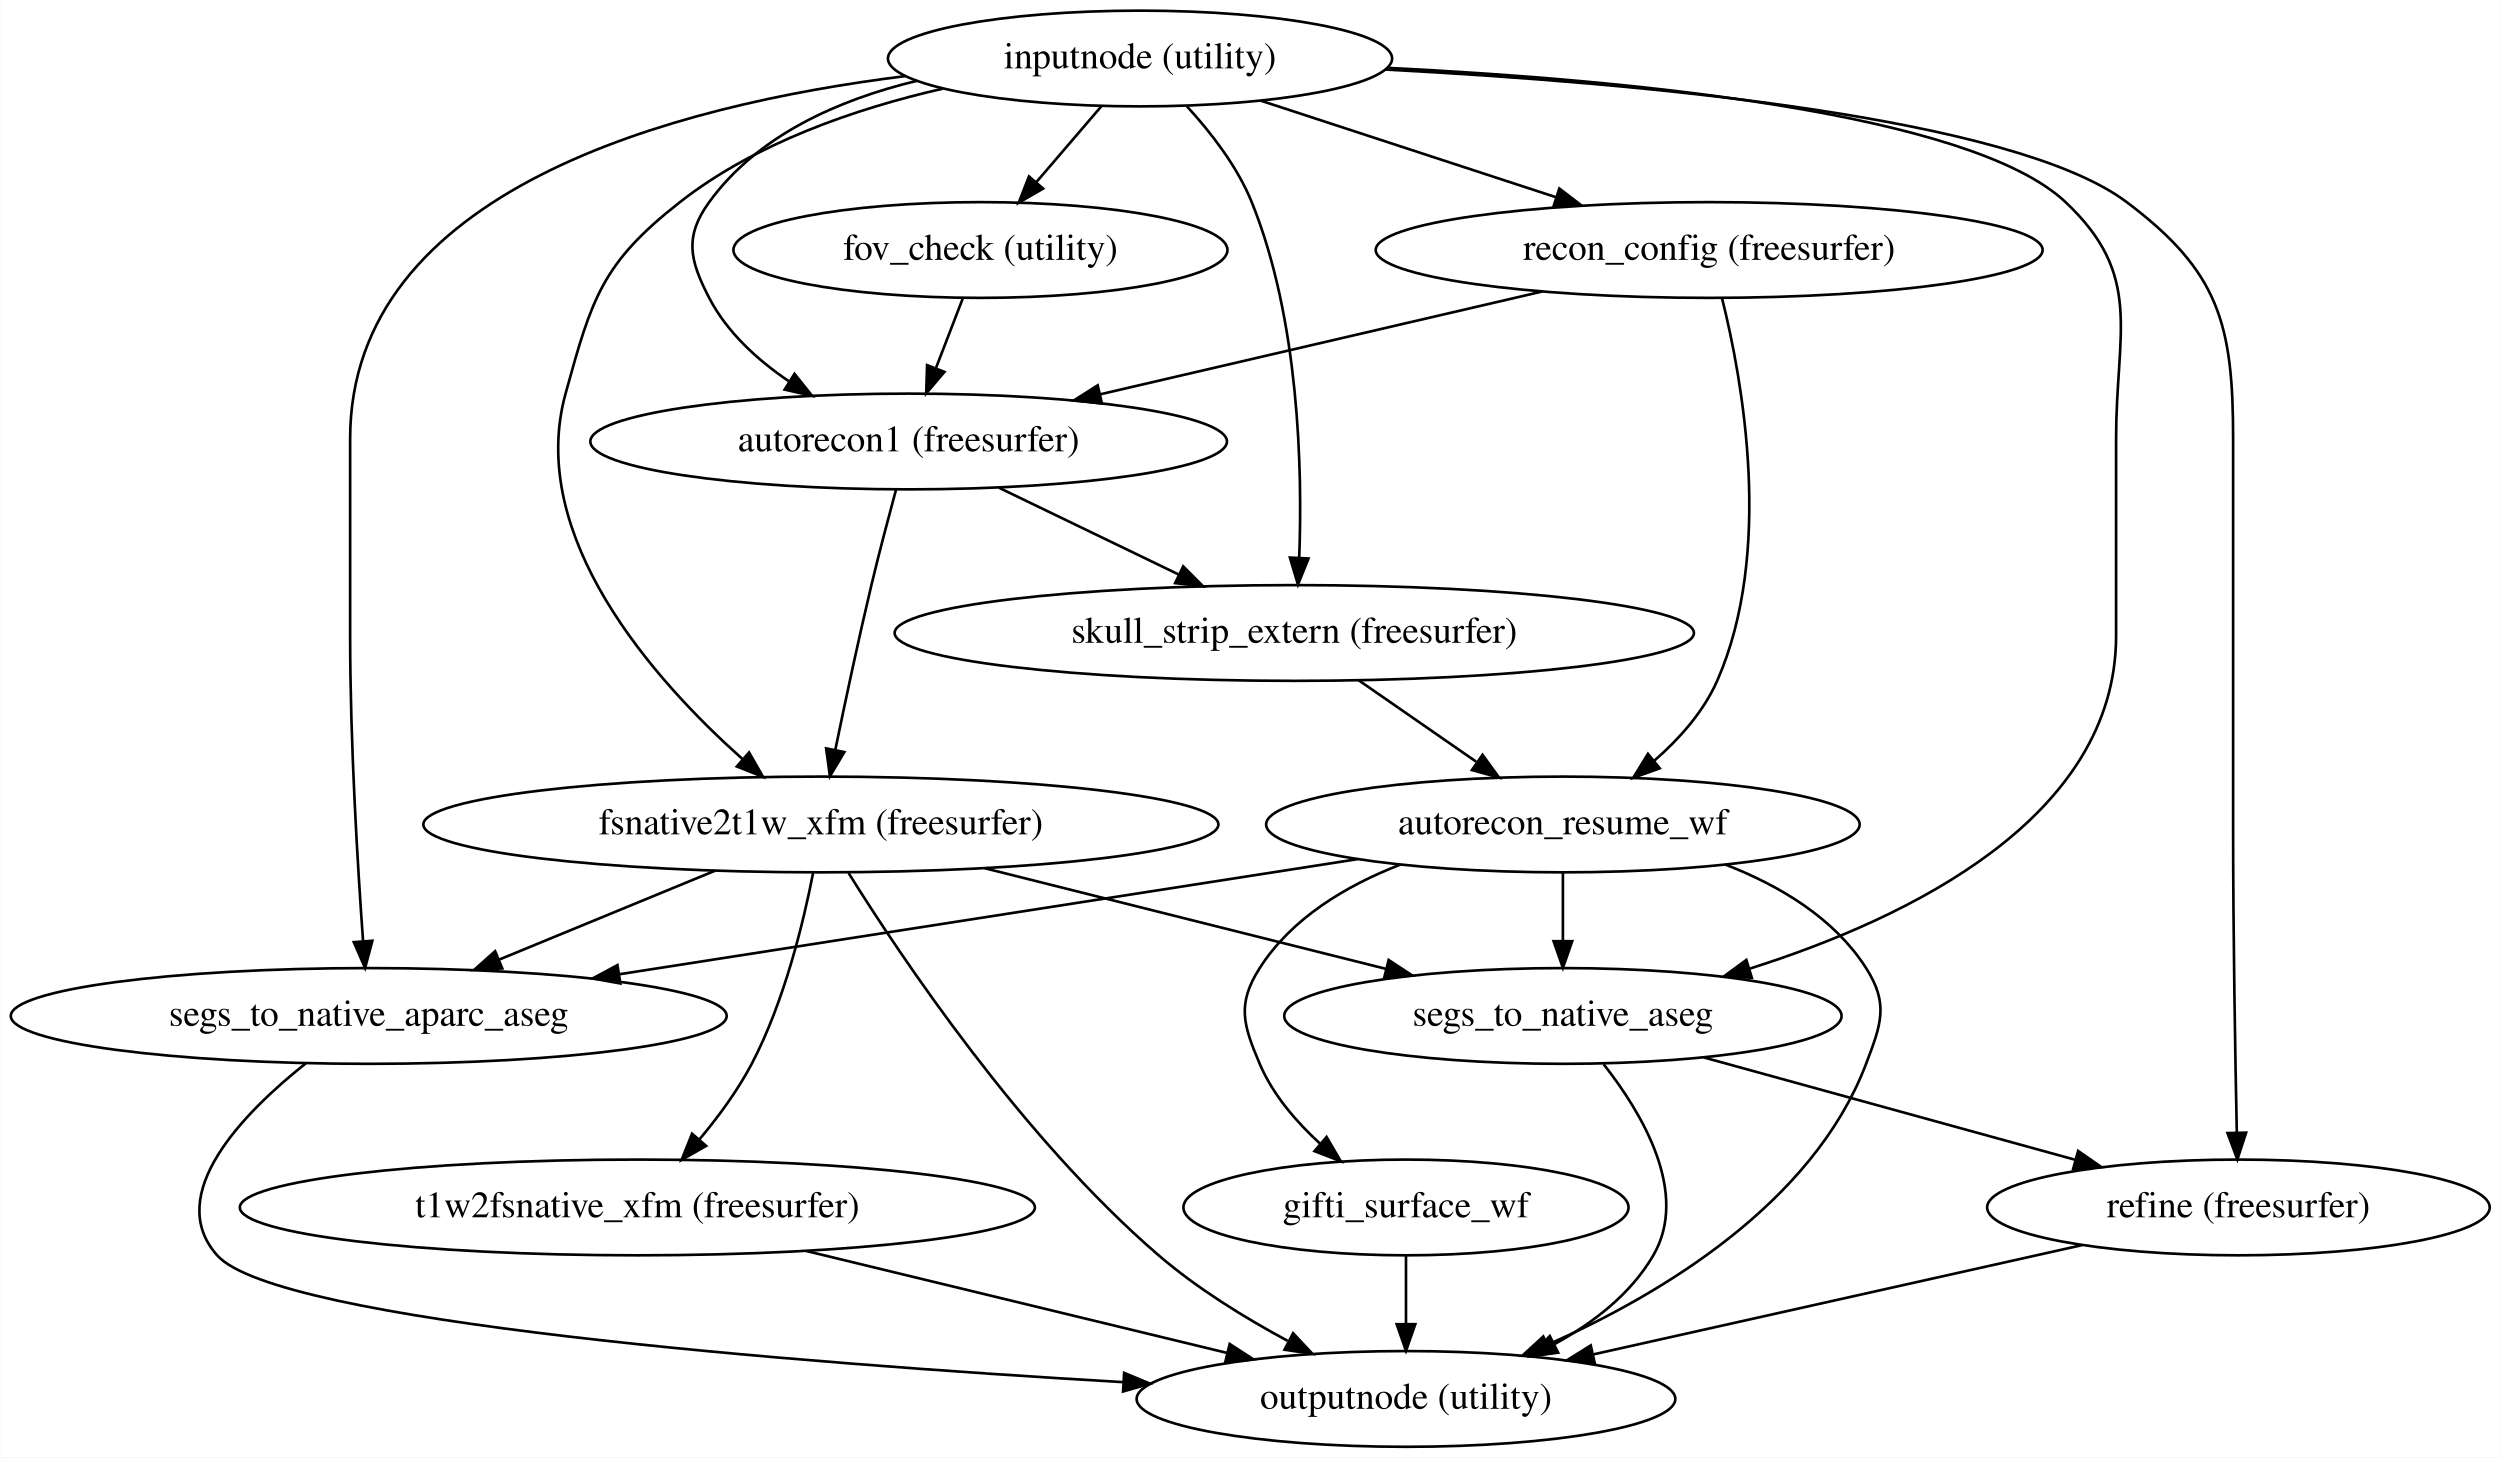
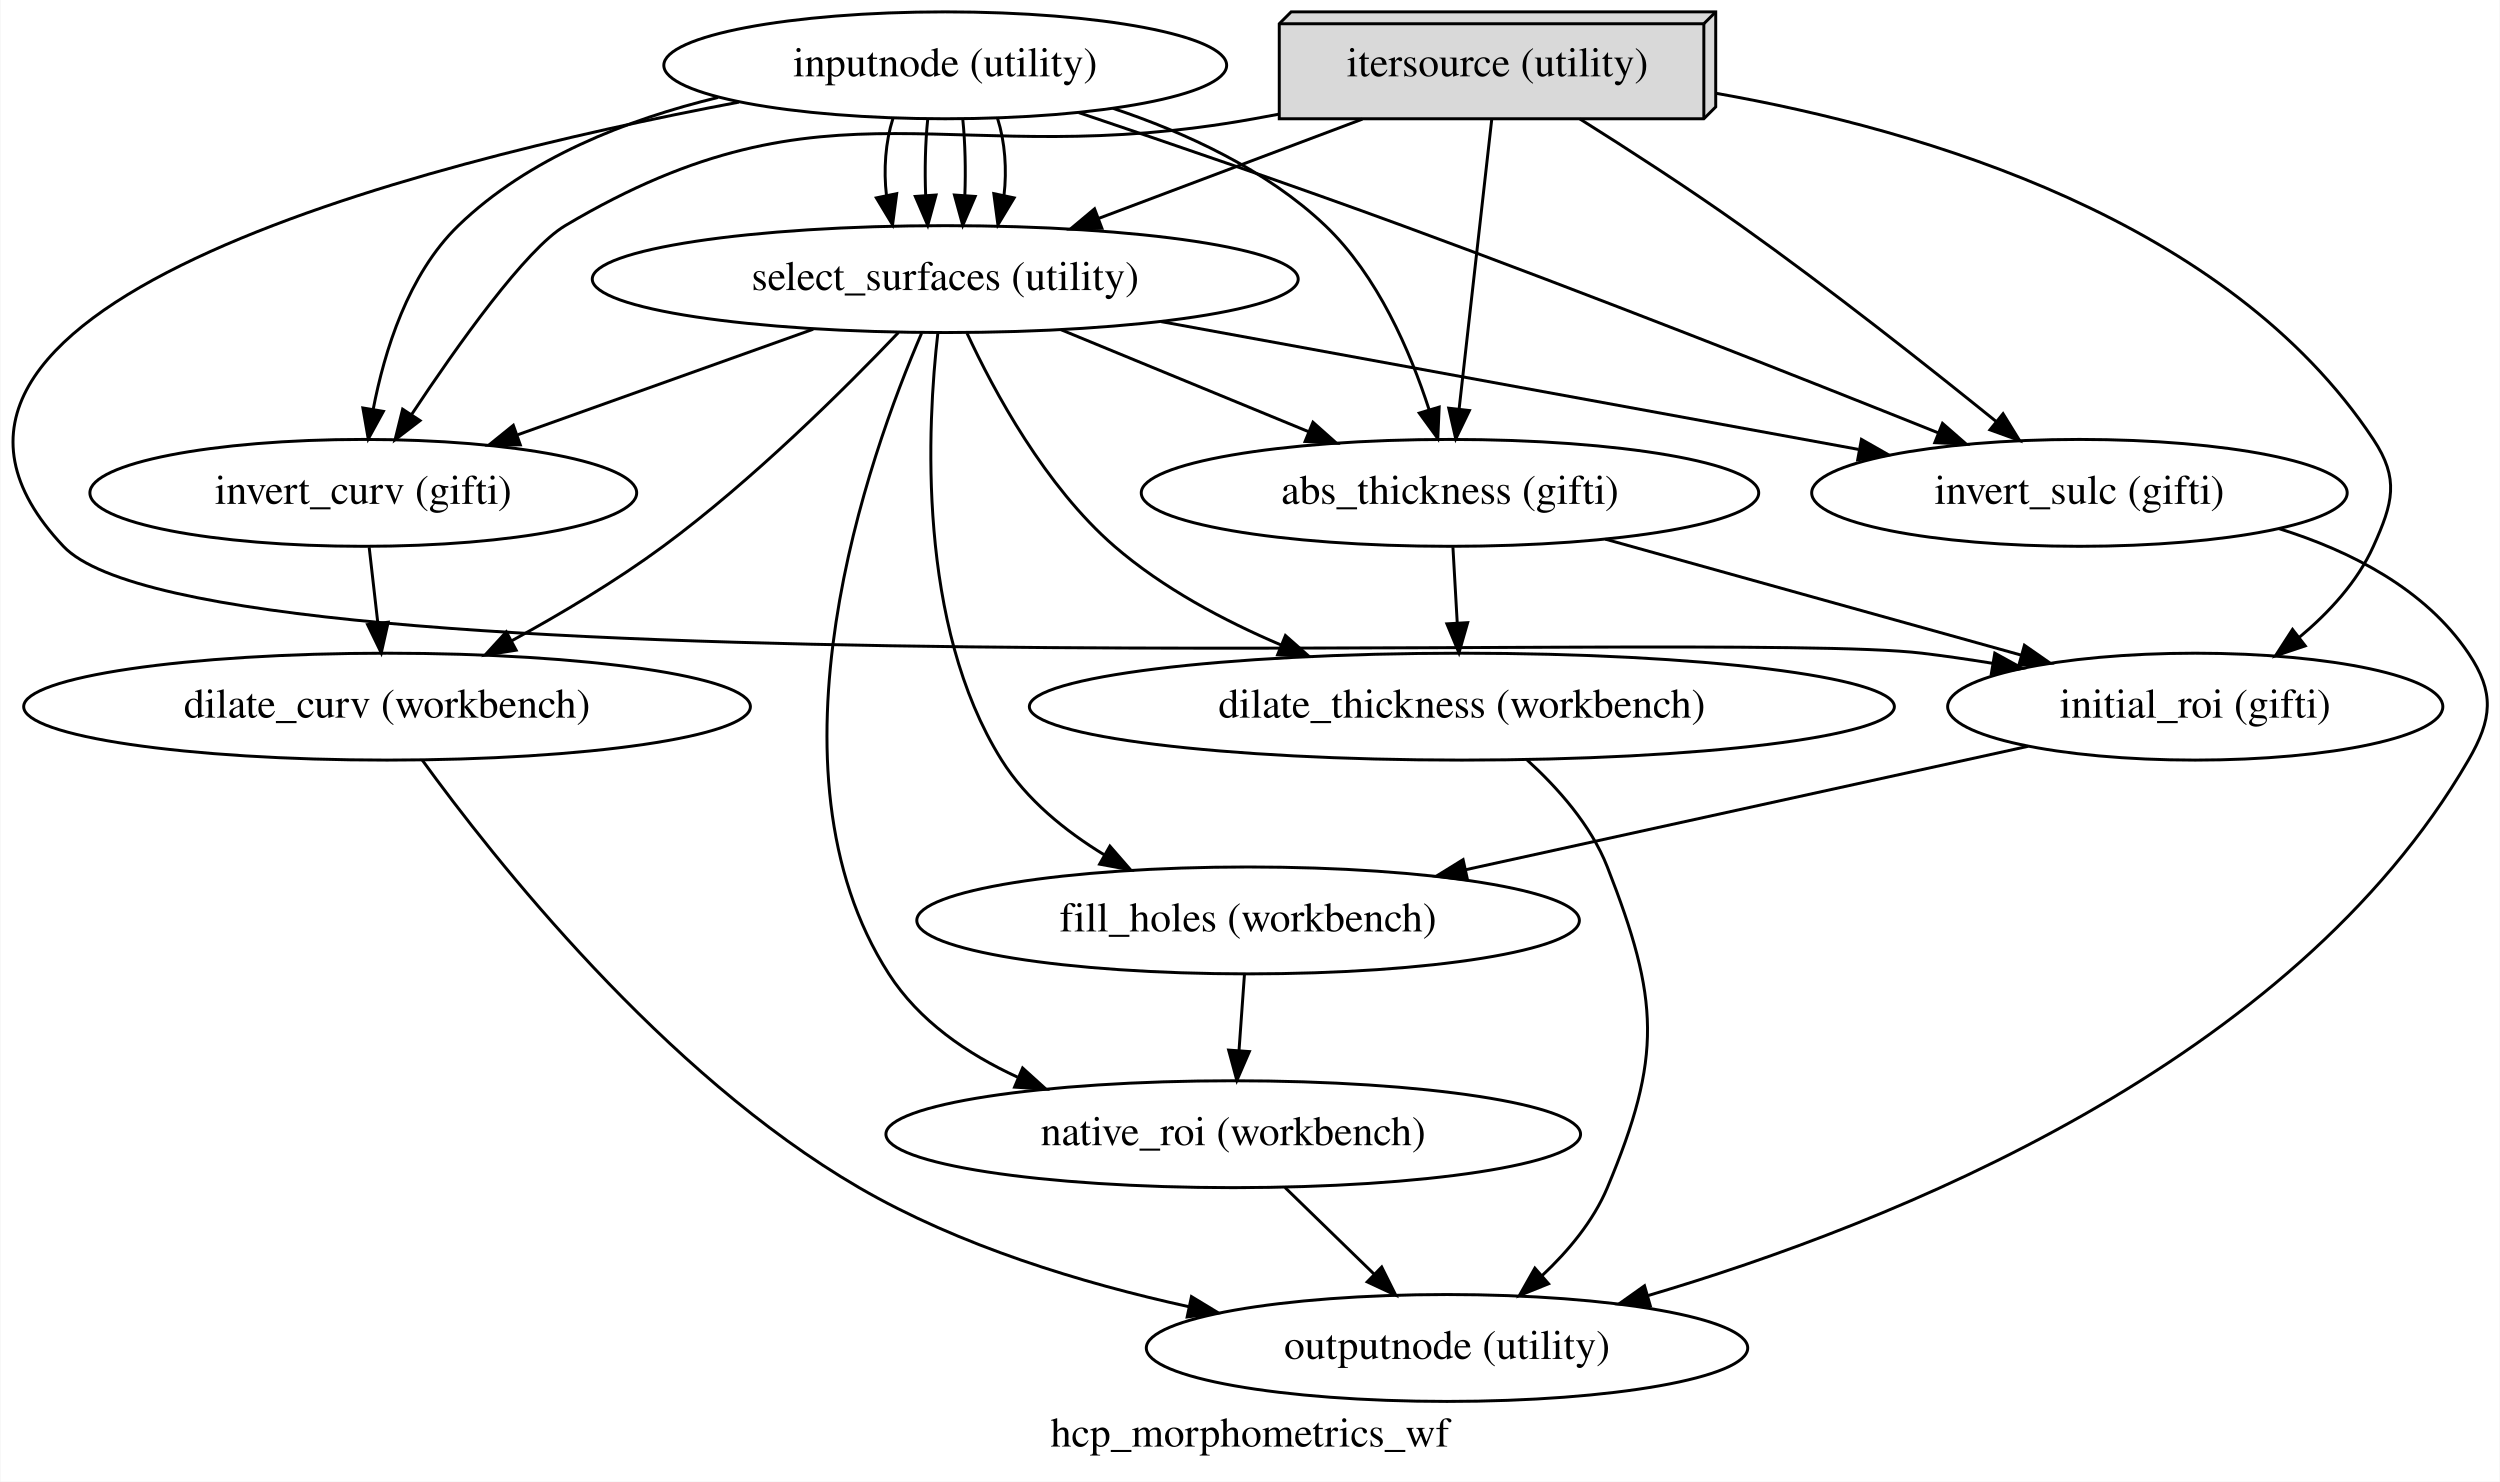
- <svg xmlns="http://www.w3.org/2000/svg" width="940pt" height="548pt" viewBox="0.00 0.00 939.78 548.00">
-   <g id="graph0" class="graph" transform="scale(1 1) rotate(0) translate(4 544)">
-     <polygon fill="white" stroke="transparent" points="-4,4 -4,-544 935.78,-544 935.78,4 -4,4" />
+ <svg xmlns="http://www.w3.org/2000/svg" width="842pt" height="499pt" viewBox="0.00 0.00 841.67 499.00">
+   <g id="graph0" class="graph" transform="scale(1 1) rotate(0) translate(4 495)">
+     <polygon fill="white" stroke="transparent" points="-4,4 -4,-495 837.67,-495 837.67,4 -4,4" />
+     <text text-anchor="middle" x="416.84" y="-7.8" font-family="Times,serif" font-size="14.00">hcp_morphometrics_wf</text>
    <g id="node1" class="node">
-       <ellipse fill="none" stroke="black" cx="424.54" cy="-522" rx="94.78" ry="18" />
-       <text text-anchor="middle" x="424.54" y="-518.3" font-family="Times,serif" font-size="14.00">inputnode (utility)</text>
+       <ellipse fill="none" stroke="black" cx="314.19" cy="-473" rx="94.78" ry="18" />
+       <text text-anchor="middle" x="314.19" y="-469.3" font-family="Times,serif" font-size="14.00">inputnode (utility)</text>
+     </g>
+     <g id="node3" class="node">
+       <ellipse fill="none" stroke="black" cx="314.19" cy="-401" rx="118.88" ry="18" />
+       <text text-anchor="middle" x="314.19" y="-397.3" font-family="Times,serif" font-size="14.00">select_surfaces (utility)</text>
+     </g>
+     <g id="edge1" class="edge">
+       <path fill="none" stroke="black" d="M296.56,-455.05C294.08,-447.26 293.36,-437.82 294.41,-429.08" />
+       <polygon fill="black" stroke="black" points="297.84,-429.78 296.45,-419.28 290.99,-428.35 297.84,-429.78" />
+     </g>
+     <g id="edge2" class="edge">
+       <path fill="none" stroke="black" d="M308.28,-454.7C307.48,-446.98 307.26,-437.71 307.6,-429.11" />
+       <polygon fill="black" stroke="black" points="311.09,-429.32 308.3,-419.1 304.11,-428.84 311.09,-429.32" />
+     </g>
+     <g id="edge3" class="edge">
+       <path fill="none" stroke="black" d="M320.11,-454.7C320.9,-446.98 321.13,-437.71 320.79,-429.11" />
+       <polygon fill="black" stroke="black" points="324.28,-428.84 320.09,-419.1 317.29,-429.32 324.28,-428.84" />
+     </g>
+     <g id="edge4" class="edge">
+       <path fill="none" stroke="black" d="M331.83,-455.05C334.31,-447.26 335.02,-437.82 333.97,-429.08" />
+       <polygon fill="black" stroke="black" points="337.4,-428.35 331.93,-419.28 330.55,-429.78 337.4,-428.35" />
+     </g>
+     <g id="node4" class="node">
+       <ellipse fill="none" stroke="black" cx="118.19" cy="-329" rx="92.08" ry="18" />
+       <text text-anchor="middle" x="118.19" y="-325.3" font-family="Times,serif" font-size="14.00">invert_curv (gifti)</text>
+     </g>
+     <g id="edge5" class="edge">
+       <path fill="none" stroke="black" d="M237.67,-462.18C207.14,-454.78 173.74,-441.79 150.19,-419 133.29,-402.64 125.29,-376.72 121.51,-357.06" />
+       <polygon fill="black" stroke="black" points="124.96,-356.45 119.86,-347.16 118.05,-357.6 124.96,-356.45" />
+     </g>
+     <g id="node5" class="node">
+       <ellipse fill="none" stroke="black" cx="696.19" cy="-329" rx="90.18" ry="18" />
+       <text text-anchor="middle" x="696.19" y="-325.3" font-family="Times,serif" font-size="14.00">invert_sulc (gifti)</text>
+     </g>
+     <g id="edge6" class="edge">
+       <path fill="none" stroke="black" d="M359.18,-457.06C389.98,-446.69 431.7,-432.4 468.19,-419 530.94,-395.97 602.67,-367.63 648.64,-349.21" />
+       <polygon fill="black" stroke="black" points="650.07,-352.41 658.05,-345.44 647.47,-345.91 650.07,-352.41" />
+     </g>
+     <g id="node6" class="node">
+       <ellipse fill="none" stroke="black" cx="484.19" cy="-329" rx="103.98" ry="18" />
+       <text text-anchor="middle" x="484.19" y="-325.3" font-family="Times,serif" font-size="14.00">abs_thickness (gifti)</text>
+     </g>
+     <g id="edge7" class="edge">
+       <path fill="none" stroke="black" d="M370.65,-458.52C395.03,-450.38 422.43,-437.83 442.19,-419 459.81,-402.22 470.82,-376.57 477.13,-357.11" />
+       <polygon fill="black" stroke="black" points="480.55,-357.89 480.08,-347.3 473.85,-355.87 480.55,-357.89" />
+     </g>
+     <g id="node9" class="node">
+       <ellipse fill="none" stroke="black" cx="735.19" cy="-257" rx="83.39" ry="18" />
+       <text text-anchor="middle" x="735.19" y="-253.3" font-family="Times,serif" font-size="14.00">initial_roi (gifti)</text>
+     </g>
+     <g id="edge8" class="edge">
+       <path fill="none" stroke="black" d="M244.69,-460.6C135.08,-439.9 -58.1,-390.75 17.19,-311 65.02,-260.34 574.02,-283.35 643.19,-275 650.9,-274.07 658.94,-272.89 666.92,-271.6" />
+       <polygon fill="black" stroke="black" points="667.68,-275.02 676.96,-269.9 666.52,-268.12 667.68,-275.02" />
    </g>
    <g id="node2" class="node">
-       <ellipse fill="none" stroke="black" cx="638.54" cy="-450" rx="125.38" ry="18" />
-       <text text-anchor="middle" x="638.54" y="-446.3" font-family="Times,serif" font-size="14.00">recon_config (freesurfer)</text>
+       <polygon fill="#d9d9d9" stroke="black" points="573.69,-491 430.69,-491 426.69,-487 426.69,-455 569.69,-455 573.69,-459 573.69,-491" />
+       <polyline fill="none" stroke="black" points="569.69,-487 426.69,-487 " />
+       <polyline fill="none" stroke="black" points="569.69,-487 569.69,-455 " />
+       <polyline fill="none" stroke="black" points="569.69,-487 573.69,-491 " />
+       <text text-anchor="middle" x="500.19" y="-469.3" font-family="Times,serif" font-size="14.00">itersource (utility)</text>
    </g>
-     <g id="edge1" class="edge">
-       <path fill="none" stroke="black" d="M469.92,-506.15C502.33,-495.55 546.18,-481.21 581.04,-469.81" />
-       <polygon fill="black" stroke="black" points="582.2,-473.11 590.62,-466.67 580.03,-466.46 582.2,-473.11" />
+     <g id="edge9" class="edge">
+       <path fill="none" stroke="black" d="M454.69,-454.88C427.85,-444.77 393.79,-431.96 365.93,-421.47" />
+       <polygon fill="black" stroke="black" points="366.95,-418.12 356.36,-417.87 364.48,-424.67 366.95,-418.12" />
    </g>
-     <g id="node3" class="node">
-       <ellipse fill="none" stroke="black" cx="337.54" cy="-378" rx="119.68" ry="18" />
-       <text text-anchor="middle" x="337.54" y="-374.3" font-family="Times,serif" font-size="14.00">autorecon1 (freesurfer)</text>
+     <g id="edge10" class="edge">
+       <path fill="none" stroke="black" d="M426.47,-456.53C423.68,-456.01 420.91,-455.49 418.19,-455 315.52,-436.4 275.9,-472.3 186.19,-419 172.93,-411.12 149.97,-378.8 134.44,-355.37" />
+       <polygon fill="black" stroke="black" points="137.3,-353.34 128.89,-346.9 131.44,-357.18 137.3,-353.34" />
    </g>
-     <g id="edge2" class="edge">
-       <path fill="none" stroke="black" d="M340.55,-513.59C311.02,-506.46 280.69,-493.04 262.54,-468 253.15,-455.05 255.18,-446.21 262.54,-432 269.2,-419.13 280.6,-408.71 292.52,-400.63" />
-       <polygon fill="black" stroke="black" points="294.62,-403.44 301.23,-395.16 290.9,-397.51 294.62,-403.44" />
+     <g id="edge11" class="edge">
+       <path fill="none" stroke="black" d="M527.93,-454.93C544.01,-444.83 564.51,-431.58 582.19,-419 612.26,-397.61 645.37,-371.45 668.13,-353.05" />
+       <polygon fill="black" stroke="black" points="670.46,-355.66 676.02,-346.64 666.05,-350.23 670.46,-355.66" />
    </g>
-     <g id="node4" class="node">
-       <ellipse fill="none" stroke="black" cx="364.54" cy="-450" rx="92.88" ry="18" />
-       <text text-anchor="middle" x="364.54" y="-446.3" font-family="Times,serif" font-size="14.00">fov_check (utility)</text>
+     <g id="edge12" class="edge">
+       <path fill="none" stroke="black" d="M498.26,-454.87C495.54,-430.67 490.53,-386.21 487.28,-357.39" />
+       <polygon fill="black" stroke="black" points="490.73,-356.73 486.13,-347.19 483.77,-357.52 490.73,-356.73" />
    </g>
-     <g id="edge3" class="edge">
-       <path fill="none" stroke="black" d="M410.01,-504.05C402.64,-495.46 393.56,-484.86 385.45,-475.4" />
-       <polygon fill="black" stroke="black" points="388.09,-473.1 378.93,-467.79 382.78,-477.66 388.09,-473.1" />
+     <g id="edge13" class="edge">
+       <path fill="none" stroke="black" d="M573.79,-463.58C644.06,-451.19 746.28,-420.85 795.19,-347 804.03,-333.66 801.77,-325.59 795.19,-311 789.78,-299 780.17,-288.63 770.2,-280.32" />
+       <polygon fill="black" stroke="black" points="772.24,-277.48 762.2,-274.11 767.95,-283.01 772.24,-277.48" />
    </g>
-     <g id="node5" class="node">
-       <ellipse fill="none" stroke="black" cx="482.54" cy="-306" rx="150.27" ry="18" />
-       <text text-anchor="middle" x="482.54" y="-302.3" font-family="Times,serif" font-size="14.00">skull_strip_extern (freesurfer)</text>
+     <g id="edge14" class="edge">
+       <path fill="none" stroke="black" d="M269.72,-384.12C240.16,-373.56 201.24,-359.66 170.24,-348.59" />
+       <polygon fill="black" stroke="black" points="171.07,-345.17 160.48,-345.1 168.72,-351.76 171.07,-345.17" />
    </g>
-     <g id="edge4" class="edge">
-       <path fill="none" stroke="black" d="M442.17,-504.02C451.05,-494.35 461.08,-481.49 466.54,-468 484.43,-423.79 485.63,-367.39 484.4,-334.43" />
-       <polygon fill="black" stroke="black" points="487.89,-334.02 483.92,-324.2 480.9,-334.35 487.89,-334.02" />
+     <g id="edge15" class="edge">
+       <path fill="none" stroke="black" d="M386.94,-386.67C454.27,-374.33 553.92,-356.07 621.78,-343.64" />
+       <polygon fill="black" stroke="black" points="622.77,-347.01 631.97,-341.77 621.5,-340.13 622.77,-347.01" />
    </g>
-     <g id="node6" class="node">
-       <ellipse fill="none" stroke="black" cx="304.54" cy="-234" rx="149.47" ry="18" />
-       <text text-anchor="middle" x="304.54" y="-230.3" font-family="Times,serif" font-size="14.00">fsnative2t1w_xfm (freesurfer)</text>
-     </g>
-     <g id="edge5" class="edge">
-       <path fill="none" stroke="black" d="M350.35,-510.66C317.44,-503.13 279.84,-490.19 251.54,-468 222.2,-445.01 218.45,-431.93 208.54,-396 193.72,-342.27 241.69,-288.37 275.08,-258.58" />
-       <polygon fill="black" stroke="black" points="277.53,-261.09 282.79,-251.89 272.94,-255.8 277.53,-261.09" />
+     <g id="edge16" class="edge">
+       <path fill="none" stroke="black" d="M353.19,-383.94C377.99,-373.73 410.26,-360.44 436.56,-349.61" />
+       <polygon fill="black" stroke="black" points="438.04,-352.79 445.96,-345.74 435.38,-346.31 438.04,-352.79" />
    </g>
    <g id="node7" class="node">
-       <ellipse fill="none" stroke="black" cx="837.54" cy="-90" rx="94.48" ry="18" />
-       <text text-anchor="middle" x="837.54" y="-86.3" font-family="Times,serif" font-size="14.00">refine (freesurfer)</text>
+       <ellipse fill="none" stroke="black" cx="126.19" cy="-257" rx="122.38" ry="18" />
+       <text text-anchor="middle" x="126.19" y="-253.3" font-family="Times,serif" font-size="14.00">dilate_curv (workbench)</text>
    </g>
-     <g id="edge6" class="edge">
-       <path fill="none" stroke="black" d="M516.89,-517.84C612.21,-512.85 752.84,-500.13 795.54,-468 830.19,-441.92 835.54,-422.37 835.54,-379 835.54,-379 835.54,-379 835.54,-233 835.54,-192.99 836.34,-146.65 836.93,-118.08" />
-       <polygon fill="black" stroke="black" points="840.43,-118.12 837.14,-108.05 833.43,-117.97 840.43,-118.12" />
+     <g id="edge17" class="edge">
+       <path fill="none" stroke="black" d="M298.42,-382.99C280.37,-364.08 249.39,-333.27 219.19,-311 203.29,-299.27 184.56,-288.15 168.09,-279.14" />
+       <polygon fill="black" stroke="black" points="169.67,-276.02 159.2,-274.37 166.36,-282.19 169.67,-276.02" />
    </g>
    <g id="node8" class="node">
-       <ellipse fill="none" stroke="black" cx="583.54" cy="-162" rx="104.78" ry="18" />
-       <text text-anchor="middle" x="583.54" y="-158.3" font-family="Times,serif" font-size="14.00">segs_to_native_aseg</text>
+       <ellipse fill="none" stroke="black" cx="488.19" cy="-257" rx="145.67" ry="18" />
+       <text text-anchor="middle" x="488.19" y="-253.3" font-family="Times,serif" font-size="14.00">dilate_thickness (workbench)</text>
    </g>
-     <g id="edge7" class="edge">
-       <path fill="none" stroke="black" d="M517.95,-518.46C608.32,-514.01 736.74,-501.74 772.54,-468 801.97,-440.26 791.54,-419.45 791.54,-379 791.54,-379 791.54,-379 791.54,-305 791.54,-236.76 714.24,-198.95 653.89,-179.83" />
-       <polygon fill="black" stroke="black" points="654.57,-176.38 643.98,-176.81 652.52,-183.07 654.57,-176.38" />
-     </g>
-     <g id="node9" class="node">
-       <ellipse fill="none" stroke="black" cx="134.54" cy="-162" rx="134.58" ry="18" />
-       <text text-anchor="middle" x="134.54" y="-158.3" font-family="Times,serif" font-size="14.00">segs_to_native_aparc_aseg</text>
-     </g>
-     <g id="edge8" class="edge">
-       <path fill="none" stroke="black" d="M336.23,-515.38C248.68,-504.45 127.54,-472.44 127.54,-379 127.54,-379 127.54,-379 127.54,-305 127.54,-264.95 130.35,-218.62 132.41,-190.06" />
-       <polygon fill="black" stroke="black" points="135.9,-190.27 133.16,-180.04 128.92,-189.75 135.9,-190.27" />
-     </g>
-     <g id="edge9" class="edge">
-       <path fill="none" stroke="black" d="M575.8,-434.41C527.35,-423.14 460.23,-407.53 409.58,-395.75" />
-       <polygon fill="black" stroke="black" points="410.21,-392.31 399.67,-393.45 408.62,-399.12 410.21,-392.31" />
+     <g id="edge18" class="edge">
+       <path fill="none" stroke="black" d="M321.5,-382.83C330.62,-363.2 347.88,-331.17 371.19,-311 387.42,-296.96 407.99,-285.98 427.34,-277.75" />
+       <polygon fill="black" stroke="black" points="428.77,-280.95 436.71,-273.93 426.13,-274.46 428.77,-280.95" />
    </g>
    <g id="node10" class="node">
-       <ellipse fill="none" stroke="black" cx="583.54" cy="-234" rx="111.58" ry="18" />
-       <text text-anchor="middle" x="583.54" y="-230.3" font-family="Times,serif" font-size="14.00">autorecon_resume_wf</text>
+       <ellipse fill="none" stroke="black" cx="416.19" cy="-185" rx="111.58" ry="18" />
+       <text text-anchor="middle" x="416.19" y="-181.3" font-family="Times,serif" font-size="14.00">fill_holes (workbench)</text>
    </g>
-     <g id="edge10" class="edge">
-       <path fill="none" stroke="black" d="M643.43,-431.62C651.06,-401.06 662.85,-336.35 641.54,-288 636.42,-276.4 627.37,-266.23 617.92,-257.99" />
-       <polygon fill="black" stroke="black" points="619.94,-255.12 609.97,-251.53 615.52,-260.55 619.94,-255.12" />
+     <g id="edge19" class="edge">
+       <path fill="none" stroke="black" d="M311.72,-382.94C308.12,-351.75 304.64,-284.55 333.19,-239 341.54,-225.69 354.58,-215.11 367.88,-207.01" />
+       <polygon fill="black" stroke="black" points="369.65,-210.03 376.61,-202.04 366.18,-203.95 369.65,-210.03" />
    </g>
-     <g id="edge11" class="edge">
-       <path fill="none" stroke="black" d="M371.53,-360.59C391.66,-350.87 417.36,-338.47 438.96,-328.04" />
-       <polygon fill="black" stroke="black" points="440.77,-331.05 448.25,-323.55 437.73,-324.75 440.77,-331.05" />
+     <g id="node11" class="node">
+       <ellipse fill="none" stroke="black" cx="411.19" cy="-113" rx="116.98" ry="18" />
+       <text text-anchor="middle" x="411.19" y="-109.3" font-family="Times,serif" font-size="14.00">native_roi (workbench)</text>
    </g>
-     <g id="edge12" class="edge">
-       <path fill="none" stroke="black" d="M332.79,-359.87C329.98,-349.51 326.41,-336.03 323.54,-324 318.62,-303.38 313.64,-279.93 310.01,-262.28" />
-       <polygon fill="black" stroke="black" points="313.36,-261.22 307.94,-252.12 306.51,-262.61 313.36,-261.22" />
+     <g id="edge20" class="edge">
+       <path fill="none" stroke="black" d="M306.23,-382.78C288.51,-341.69 250.77,-236.14 295.19,-167 305.34,-151.2 321.5,-140.06 338.56,-132.21" />
+       <polygon fill="black" stroke="black" points="340.25,-135.3 348.1,-128.19 337.53,-128.85 340.25,-135.3" />
    </g>
-     <g id="edge13" class="edge">
-       <path fill="none" stroke="black" d="M357.86,-431.7C354.82,-423.81 351.16,-414.3 347.78,-405.55" />
-       <polygon fill="black" stroke="black" points="351,-404.17 344.14,-396.1 344.47,-406.69 351,-404.17" />
-     </g>
-     <g id="edge14" class="edge">
-       <path fill="none" stroke="black" d="M506.73,-288.23C519.97,-279.06 536.56,-267.56 550.93,-257.6" />
-       <polygon fill="black" stroke="black" points="553.32,-260.2 559.54,-251.63 549.33,-254.45 553.32,-260.2" />
-     </g>
-     <g id="edge16" class="edge">
-       <path fill="none" stroke="black" d="M366.11,-217.55C410.81,-206.34 471.23,-191.18 517.04,-179.69" />
-       <polygon fill="black" stroke="black" points="518.02,-183.05 526.87,-177.22 516.32,-176.26 518.02,-183.05" />
-     </g>
-     <g id="edge17" class="edge">
-       <path fill="none" stroke="black" d="M264.68,-216.59C240.49,-206.63 209.42,-193.84 183.71,-183.25" />
-       <polygon fill="black" stroke="black" points="184.73,-179.88 174.15,-179.31 182.06,-186.35 184.73,-179.88" />
+     <g id="edge21" class="edge">
+       <path fill="none" stroke="black" d="M120.17,-310.7C121.05,-302.98 122.11,-293.71 123.09,-285.11" />
+       <polygon fill="black" stroke="black" points="126.58,-285.44 124.24,-275.1 119.63,-284.64 126.58,-285.44" />
    </g>
    <g id="node12" class="node">
-       <ellipse fill="none" stroke="black" cx="524.54" cy="-18" rx="101.28" ry="18" />
-       <text text-anchor="middle" x="524.54" y="-14.3" font-family="Times,serif" font-size="14.00">outputnode (utility)</text>
-     </g>
-     <g id="edge18" class="edge">
-       <path fill="none" stroke="black" d="M314.97,-215.71C334.67,-184.14 379.99,-116.35 431.54,-72 446.02,-59.54 463.87,-48.54 480.05,-39.83" />
-       <polygon fill="black" stroke="black" points="482.1,-42.71 489.35,-34.98 478.86,-36.51 482.1,-42.71" />
-     </g>
-     <g id="node13" class="node">
-       <ellipse fill="none" stroke="black" cx="235.54" cy="-90" rx="149.47" ry="18" />
-       <text text-anchor="middle" x="235.54" y="-86.3" font-family="Times,serif" font-size="14.00">t1w2fsnative_xfm (freesurfer)</text>
-     </g>
-     <g id="edge15" class="edge">
-       <path fill="none" stroke="black" d="M301.63,-215.84C298.02,-197.33 290.8,-167.38 278.54,-144 273.28,-133.98 265.97,-124.06 258.86,-115.56" />
-       <polygon fill="black" stroke="black" points="261.39,-113.14 252.18,-107.89 256.11,-117.73 261.39,-113.14" />
-     </g>
-     <g id="edge19" class="edge">
-       <path fill="none" stroke="black" d="M778.67,-75.83C726.57,-64.18 650.44,-47.16 595.1,-34.78" />
-       <polygon fill="black" stroke="black" points="595.54,-31.29 585.01,-32.52 594.01,-38.12 595.54,-31.29" />
-     </g>
-     <g id="edge20" class="edge">
-       <path fill="none" stroke="black" d="M636.48,-146.41C677.21,-135.18 733.57,-119.65 776.26,-107.89" />
-       <polygon fill="black" stroke="black" points="777.26,-111.24 785.97,-105.21 775.4,-104.49 777.26,-111.24" />
-     </g>
-     <g id="edge21" class="edge">
-       <path fill="none" stroke="black" d="M598.84,-143.87C613.38,-125.38 631.17,-95.45 617.54,-72 609.11,-57.5 595.06,-46.63 580.41,-38.64" />
-       <polygon fill="black" stroke="black" points="581.75,-35.4 571.25,-34.03 578.61,-41.65 581.75,-35.4" />
+       <ellipse fill="none" stroke="black" cx="483.19" cy="-41" rx="101.28" ry="18" />
+       <text text-anchor="middle" x="483.19" y="-37.3" font-family="Times,serif" font-size="14.00">outputnode (utility)</text>
    </g>
    <g id="edge22" class="edge">
-       <path fill="none" stroke="black" d="M110.86,-144.18C87.28,-125.43 57.31,-94.77 77.54,-72 99.82,-46.92 293.35,-31.64 418.35,-24.3" />
-       <polygon fill="black" stroke="black" points="418.57,-27.79 428.35,-23.72 418.16,-20.8 418.57,-27.79" />
+       <path fill="none" stroke="black" d="M763.44,-316.94C787.7,-309.36 812.66,-296.56 827.19,-275 836.14,-261.73 835.22,-252.84 827.19,-239 767.82,-136.58 632.93,-82.86 550.81,-58.63" />
+       <polygon fill="black" stroke="black" points="551.65,-55.23 541.07,-55.82 549.71,-61.95 551.65,-55.23" />
+     </g>
+     <g id="edge23" class="edge">
+       <path fill="none" stroke="black" d="M485.18,-310.7C485.62,-302.98 486.15,-293.71 486.64,-285.11" />
+       <polygon fill="black" stroke="black" points="490.14,-285.29 487.22,-275.1 483.15,-284.89 490.14,-285.29" />
    </g>
    <g id="edge24" class="edge">
-       <path fill="none" stroke="black" d="M583.54,-215.7C583.54,-207.98 583.54,-198.71 583.54,-190.11" />
-       <polygon fill="black" stroke="black" points="587.04,-190.1 583.54,-180.1 580.04,-190.1 587.04,-190.1" />
+       <path fill="none" stroke="black" d="M536.51,-313.41C577.43,-302 634.3,-286.14 676.72,-274.31" />
+       <polygon fill="black" stroke="black" points="677.66,-277.68 686.36,-271.62 675.78,-270.93 677.66,-277.68" />
    </g>
    <g id="edge25" class="edge">
-       <path fill="none" stroke="black" d="M506.35,-220.97C429.45,-208.98 311.26,-190.55 228.84,-177.7" />
-       <polygon fill="black" stroke="black" points="229.14,-174.21 218.72,-176.12 228.06,-181.12 229.14,-174.21" />
-     </g>
-     <g id="node11" class="node">
-       <ellipse fill="none" stroke="black" cx="524.54" cy="-90" rx="83.69" ry="18" />
-       <text text-anchor="middle" x="524.54" y="-86.3" font-family="Times,serif" font-size="14.00">gifti_surface_wf</text>
-     </g>
-     <g id="edge23" class="edge">
-       <path fill="none" stroke="black" d="M522.41,-218.91C502.04,-211 481.51,-198.77 469.54,-180 460.93,-166.51 463.28,-158.72 469.54,-144 474.44,-132.46 483.22,-122.22 492.35,-113.89" />
-       <polygon fill="black" stroke="black" points="494.68,-116.5 500.02,-107.35 490.14,-111.17 494.68,-116.5" />
+       <path fill="none" stroke="black" d="M138.06,-238.98C161.97,-206.01 219.31,-133.3 285.19,-95 318.94,-75.38 360.11,-62.85 396.16,-54.92" />
+       <polygon fill="black" stroke="black" points="397.12,-58.3 406.18,-52.81 395.67,-51.45 397.12,-58.3" />
    </g>
    <g id="edge26" class="edge">
-       <path fill="none" stroke="black" d="M644.67,-218.91C665.04,-211 685.57,-198.77 697.54,-180 706.14,-166.51 703.22,-158.96 697.54,-144 677.6,-91.56 620.74,-57.43 577.6,-38.29" />
-       <polygon fill="black" stroke="black" points="578.92,-35.05 568.35,-34.32 576.16,-41.48 578.92,-35.05" />
+       <path fill="none" stroke="black" d="M510.09,-239.11C520.42,-229.73 531.67,-217.12 537.19,-203 554.69,-158.3 555.77,-139.26 537.19,-95 532.47,-83.76 524.08,-73.7 515.29,-65.45" />
+       <polygon fill="black" stroke="black" points="517.39,-62.63 507.56,-58.67 512.78,-67.89 517.39,-62.63" />
    </g>
    <g id="edge27" class="edge">
-       <path fill="none" stroke="black" d="M524.54,-71.7C524.54,-63.98 524.54,-54.71 524.54,-46.11" />
-       <polygon fill="black" stroke="black" points="528.04,-46.1 524.54,-36.1 521.04,-46.1 528.04,-46.1" />
+       <path fill="none" stroke="black" d="M678.9,-243.65C626.14,-232.07 546.99,-214.7 489.36,-202.06" />
+       <polygon fill="black" stroke="black" points="490.1,-198.64 479.59,-199.91 488.6,-205.47 490.1,-198.64" />
    </g>
    <g id="edge28" class="edge">
-       <path fill="none" stroke="black" d="M298.96,-73.64C345.81,-62.29 409.46,-46.87 457.21,-35.31" />
-       <polygon fill="black" stroke="black" points="458.25,-38.66 467.15,-32.9 456.6,-31.85 458.25,-38.66" />
+       <path fill="none" stroke="black" d="M414.96,-166.7C414.41,-158.98 413.74,-149.71 413.13,-141.11" />
+       <polygon fill="black" stroke="black" points="416.62,-140.83 412.41,-131.1 409.64,-141.33 416.62,-140.83" />
+     </g>
+     <g id="edge29" class="edge">
+       <path fill="none" stroke="black" d="M428.62,-95.05C437.64,-86.28 448.81,-75.43 458.68,-65.83" />
+       <polygon fill="black" stroke="black" points="461.19,-68.27 465.92,-58.79 456.31,-63.25 461.19,-68.27" />
    </g>
  </g>
</svg>
